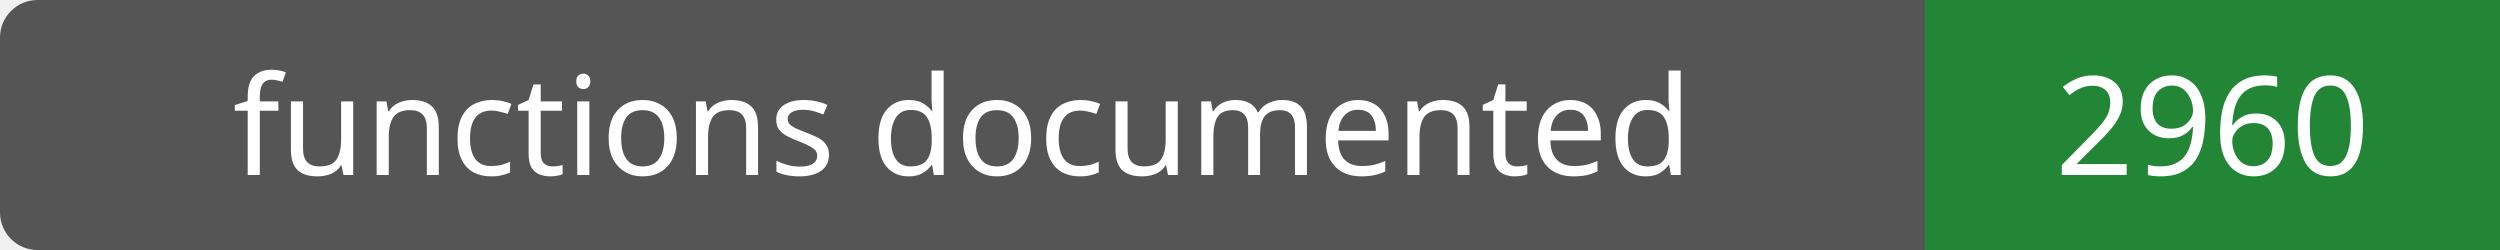
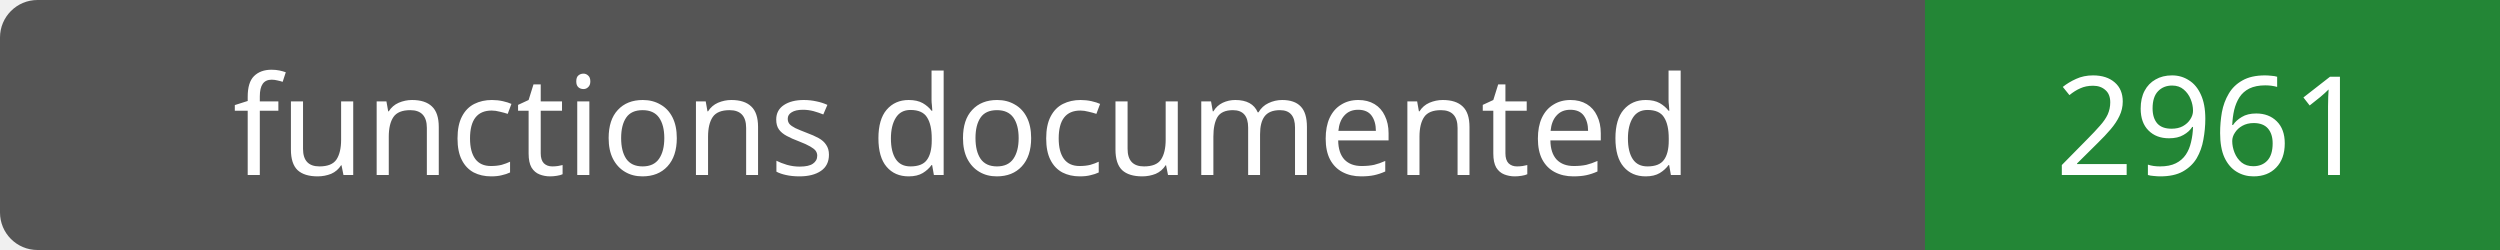
- <svg xmlns="http://www.w3.org/2000/svg" width="200" height="20" role="img" aria-label="functions documented: 2960">
+ <svg xmlns="http://www.w3.org/2000/svg" width="200" height="20" role="img" aria-label="functions documented: 2961">
  <rect width="200" height="20" rx="3" fill="#555" />
  <path fill="#238636" d="M154 0h46v20H154z" />
  <g fill="#fff" text-anchor="middle" font-family="Verdana,sans-serif" font-size="11">
    <text x="77.0" y="14">functions documented</text>
-     <text x="177.0" y="14">2960</text>
+     <text x="177.0" y="14">2961</text>
  </g>
</svg>
